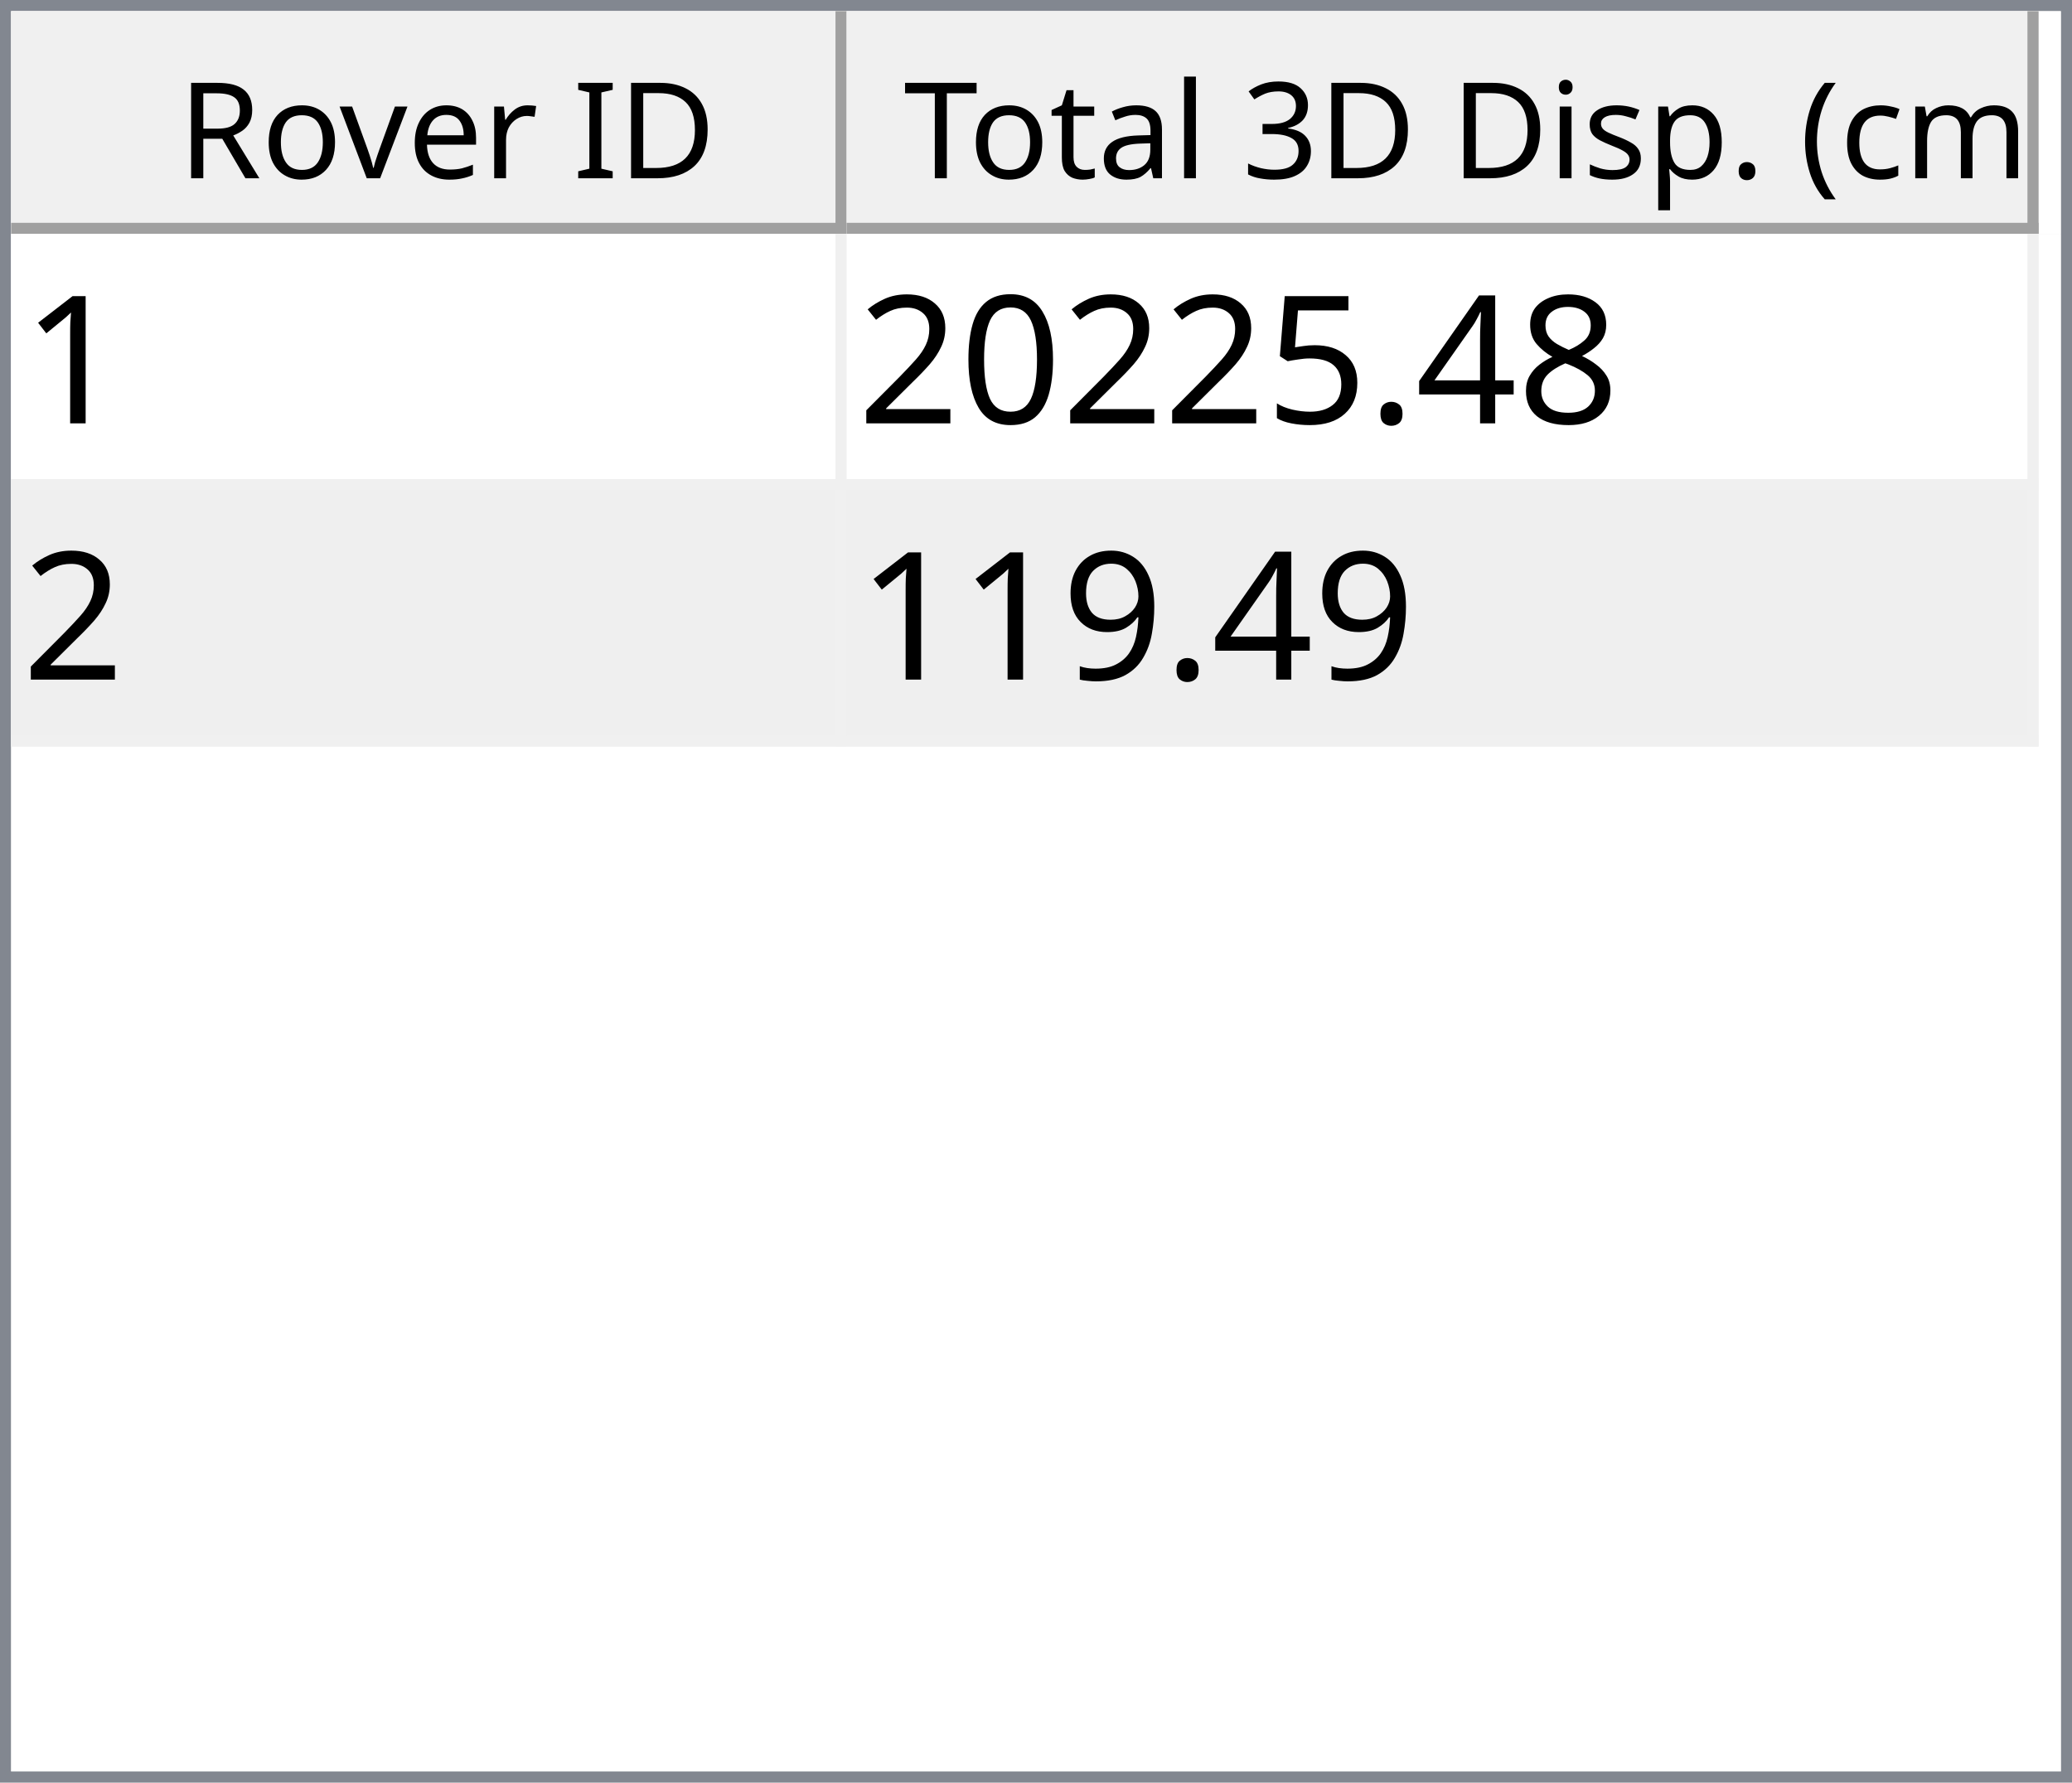
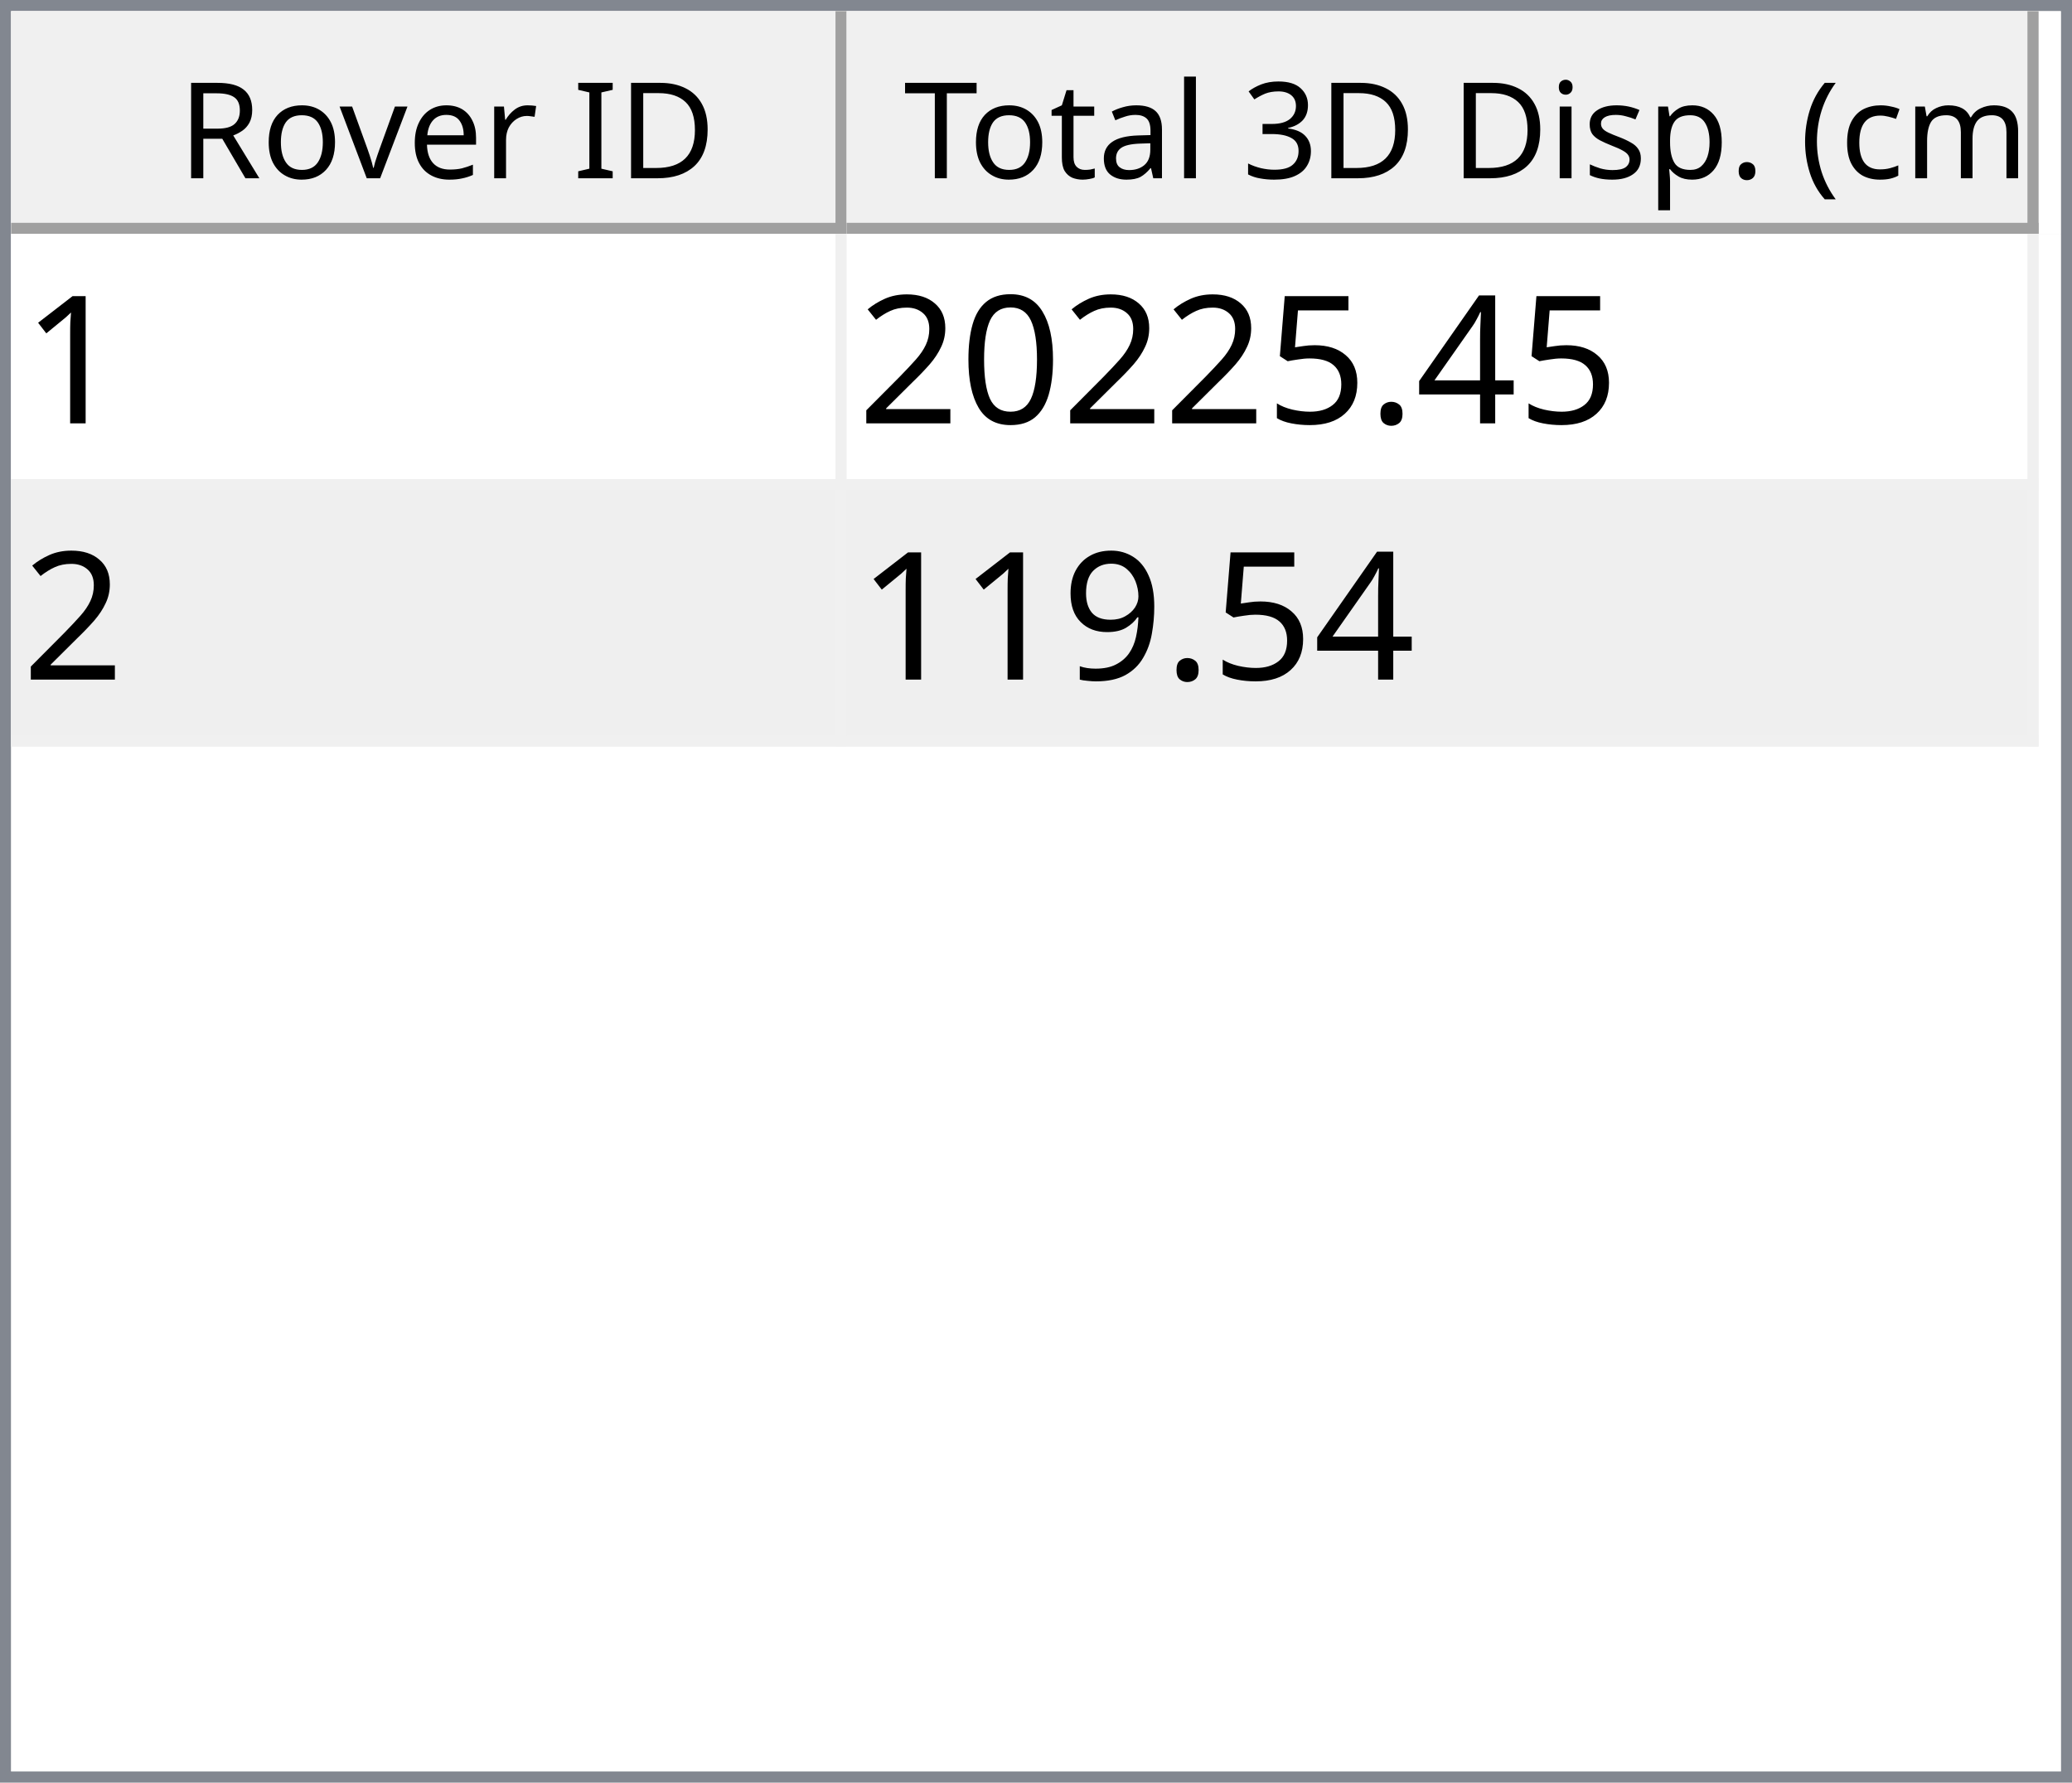
<svg xmlns="http://www.w3.org/2000/svg" style="fill-opacity:1; color-rendering:auto; color-interpolation:auto; text-rendering:auto; stroke:black; stroke-linecap:square; stroke-miterlimit:10; shape-rendering:auto; stroke-opacity:1; fill:black; stroke-dasharray:none; font-weight:normal; stroke-width:1; font-family:'Dialog'; font-style:normal; stroke-linejoin:miter; font-size:12px; stroke-dashoffset:0; image-rendering:auto;" width="186" height="160">
  <defs id="genericDefs" />
  <g>
    <defs id="defs1">
      <clipPath clipPathUnits="userSpaceOnUse" id="clipPath1">
        <path d="M0 0 L186 0 L186 160 L0 160 L0 0 Z" />
      </clipPath>
      <clipPath clipPathUnits="userSpaceOnUse" id="clipPath2">
        <path d="M0 0 L0 160 L186 160 L186 0 Z" />
      </clipPath>
      <clipPath clipPathUnits="userSpaceOnUse" id="clipPath3">
        <path d="M0 0 L0 20 L184 20 L184 0 Z" />
      </clipPath>
      <clipPath clipPathUnits="userSpaceOnUse" id="clipPath4">
        <path d="M0 0 L0 20 L75 20 L75 0 Z" />
      </clipPath>
      <clipPath clipPathUnits="userSpaceOnUse" id="clipPath5">
        <path d="M1 1 L1 19 L74 19 L74 1 Z" />
      </clipPath>
      <clipPath clipPathUnits="userSpaceOnUse" id="clipPath6">
        <path d="M0 0 L0 18 L73 18 L73 0 Z" />
      </clipPath>
      <clipPath clipPathUnits="userSpaceOnUse" id="clipPath7">
        <path d="M-0.5 -0.5 L-0.5 19.5 L74.5 19.5 L74.5 -0.5 Z" />
      </clipPath>
      <clipPath clipPathUnits="userSpaceOnUse" id="clipPath8">
        <path d="M0 0 L0 20 L107 20 L107 0 Z" />
      </clipPath>
      <clipPath clipPathUnits="userSpaceOnUse" id="clipPath9">
        <path d="M1 1 L1 19 L106 19 L106 1 Z" />
      </clipPath>
      <clipPath clipPathUnits="userSpaceOnUse" id="clipPath10">
        <path d="M0 0 L0 18 L105 18 L105 0 Z" />
      </clipPath>
      <clipPath clipPathUnits="userSpaceOnUse" id="clipPath11">
        <path d="M-0.5 -0.5 L-0.5 19.5 L106.5 19.5 L106.5 -0.5 Z" />
      </clipPath>
      <clipPath clipPathUnits="userSpaceOnUse" id="clipPath12">
        <path d="M0 0 L0 138 L184 138 L184 0 Z" />
      </clipPath>
      <clipPath clipPathUnits="userSpaceOnUse" id="clipPath13">
        <path d="M0 0 L0 46 L182 46 L182 0 Z" />
      </clipPath>
      <clipPath clipPathUnits="userSpaceOnUse" id="clipPath14">
        <path d="M-0.5 -0.5 L-0.5 45.5 L181.5 45.5 L181.5 -0.5 Z" />
      </clipPath>
      <clipPath clipPathUnits="userSpaceOnUse" id="clipPath15">
        <path d="M0 0 L0 22 L74 22 L74 0 Z" />
      </clipPath>
      <clipPath clipPathUnits="userSpaceOnUse" id="clipPath16">
        <path d="M0 0 L0 22 L106 22 L106 0 Z" />
      </clipPath>
      <font horiz-adv-x="64.551" id="font1">
        <font-face ascent="107.91" descent="25.098" units-per-em="100" style="font-style:normal; font-family:Segoe UI; font-weight:normal;" />
        <missing-glyph horiz-adv-x="64.551" d="M8.109 0 L8.109 68.266 L56.453 68.266 L56.453 0 L8.109 0 ZM15.328 7.234 L49.219 7.234 L49.219 61.031 L15.328 61.031 L15.328 7.234 Z" />
        <glyph unicode="D" horiz-adv-x="70.117" d="M9.188 0 L9.188 70.016 L28.516 70.016 Q65.531 70.016 65.531 35.891 Q65.531 19.672 55.25 9.836 Q44.969 0 27.734 0 L9.188 0 ZM17.391 62.594 L17.391 7.422 L27.828 7.422 Q41.609 7.422 49.273 14.797 Q56.938 22.172 56.938 35.688 Q56.938 62.594 28.328 62.594 L17.391 62.594 Z" />
        <glyph unicode="I" horiz-adv-x="26.611" d="M17.391 0 L9.188 0 L9.188 70.016 L17.391 70.016 L17.391 0 Z" />
        <glyph unicode=" " horiz-adv-x="27.393" d="" />
        <glyph unicode="r" horiz-adv-x="34.766" d="M34.188 41.891 Q32.078 43.5 28.125 43.5 Q23 43.5 19.555 38.672 Q16.109 33.844 16.109 25.484 L16.109 0 L8.109 0 L8.109 50 L16.109 50 L16.109 39.703 L16.312 39.703 Q18.016 44.969 21.531 47.922 Q25.047 50.875 29.391 50.875 Q32.516 50.875 34.188 50.203 L34.188 41.891 Z" />
        <glyph unicode="e" horiz-adv-x="52.295" d="M48.297 23 L12.984 23 Q13.188 14.656 17.484 10.109 Q21.781 5.562 29.297 5.562 Q37.75 5.562 44.828 11.141 L44.828 3.609 Q38.234 -1.172 27.391 -1.172 Q16.797 -1.172 10.742 5.641 Q4.688 12.453 4.688 24.812 Q4.688 36.469 11.305 43.82 Q17.922 51.172 27.734 51.172 Q37.547 51.172 42.922 44.828 Q48.297 38.484 48.297 27.203 L48.297 23 ZM40.094 29.781 Q40.047 36.719 36.75 40.578 Q33.453 44.438 27.594 44.438 Q21.922 44.438 17.969 40.383 Q14.016 36.328 13.094 29.781 L40.094 29.781 Z" />
        <glyph unicode="v" horiz-adv-x="47.9" d="M47.406 50 L27.484 0 L19.625 0 L0.688 50 L9.469 50 L22.172 13.672 Q23.578 9.672 23.922 6.688 L24.125 6.688 Q24.609 10.453 25.688 13.484 L38.969 50 L47.406 50 Z" />
        <glyph unicode="o" horiz-adv-x="58.594" d="M29 -1.172 Q17.922 -1.172 11.305 5.836 Q4.688 12.844 4.688 24.422 Q4.688 37.016 11.57 44.094 Q18.453 51.172 30.172 51.172 Q41.359 51.172 47.633 44.289 Q53.906 37.406 53.906 25.203 Q53.906 13.234 47.141 6.031 Q40.375 -1.172 29 -1.172 ZM29.594 44.438 Q21.875 44.438 17.383 39.188 Q12.891 33.938 12.891 24.703 Q12.891 15.828 17.43 10.695 Q21.969 5.562 29.594 5.562 Q37.359 5.562 41.531 10.594 Q45.703 15.625 45.703 24.906 Q45.703 34.281 41.531 39.359 Q37.359 44.438 29.594 44.438 Z" />
        <glyph unicode="R" horiz-adv-x="59.814" d="M59.375 0 L49.609 0 L37.891 19.625 Q36.281 22.359 34.766 24.289 Q33.25 26.219 31.664 27.438 Q30.078 28.656 28.25 29.219 Q26.422 29.781 24.125 29.781 L17.391 29.781 L17.391 0 L9.188 0 L9.188 70.016 L30.078 70.016 Q34.672 70.016 38.555 68.867 Q42.438 67.719 45.289 65.375 Q48.141 63.031 49.758 59.547 Q51.375 56.062 51.375 51.375 Q51.375 47.703 50.273 44.656 Q49.172 41.609 47.148 39.211 Q45.125 36.812 42.266 35.133 Q39.406 33.453 35.844 32.516 L35.844 32.328 Q37.594 31.547 38.891 30.547 Q40.188 29.547 41.359 28.18 Q42.531 26.812 43.68 25.078 Q44.828 23.344 46.234 21.047 L59.375 0 ZM17.391 62.594 L17.391 37.203 L28.516 37.203 Q31.594 37.203 34.203 38.133 Q36.812 39.062 38.719 40.797 Q40.625 42.531 41.703 45.047 Q42.781 47.562 42.781 50.688 Q42.781 56.297 39.141 59.445 Q35.5 62.594 28.609 62.594 L17.391 62.594 Z" />
        <glyph unicode=")" horiz-adv-x="30.176" d="M8.297 -15.922 L1.172 -15.922 Q16.406 2.344 16.406 26.812 Q16.406 51.469 1.078 70.016 L8.297 70.016 Q23.531 52.156 23.531 26.703 Q23.531 1.375 8.297 -15.922 Z" />
        <glyph unicode="m" horiz-adv-x="86.133" d="M79.109 0 L71.094 0 L71.094 28.719 Q71.094 37.016 68.531 40.727 Q65.969 44.438 59.906 44.438 Q54.781 44.438 51.195 39.75 Q47.609 35.062 47.609 28.516 L47.609 0 L39.594 0 L39.594 29.688 Q39.594 44.438 28.219 44.438 Q22.953 44.438 19.531 40.016 Q16.109 35.594 16.109 28.516 L16.109 0 L8.109 0 L8.109 50 L16.109 50 L16.109 42.094 L16.312 42.094 Q21.625 51.172 31.844 51.172 Q36.969 51.172 40.773 48.312 Q44.578 45.453 46 40.828 Q51.562 51.172 62.594 51.172 Q79.109 51.172 79.109 30.812 L79.109 0 Z" />
        <glyph unicode="c" horiz-adv-x="46.191" d="M42.188 2.297 Q36.422 -1.172 28.516 -1.172 Q17.828 -1.172 11.258 5.789 Q4.688 12.75 4.688 23.828 Q4.688 36.188 11.766 43.68 Q18.844 51.172 30.672 51.172 Q37.25 51.172 42.281 48.734 L42.281 40.531 Q36.719 44.438 30.375 44.438 Q22.703 44.438 17.797 38.945 Q12.891 33.453 12.891 24.516 Q12.891 15.719 17.508 10.641 Q22.125 5.562 29.891 5.562 Q36.422 5.562 42.188 9.906 L42.188 2.297 Z" />
        <glyph unicode="(" horiz-adv-x="30.176" d="M29.109 -15.922 L21.969 -15.922 Q6.844 1.375 6.844 26.703 Q6.844 52.156 21.969 70.016 L29.203 70.016 Q13.875 51.469 13.875 26.812 Q13.875 2.344 29.109 -15.922 Z" />
        <glyph unicode="." horiz-adv-x="21.68" d="M10.891 -1.078 Q8.641 -1.078 7.055 0.539 Q5.469 2.156 5.469 4.391 Q5.469 6.641 7.055 8.273 Q8.641 9.906 10.891 9.906 Q13.188 9.906 14.797 8.273 Q16.406 6.641 16.406 4.391 Q16.406 2.156 14.797 0.539 Q13.188 -1.078 10.891 -1.078 Z" />
        <glyph unicode="p" horiz-adv-x="58.789" d="M16.312 7.234 L16.109 7.234 L16.109 -23 L8.109 -23 L8.109 50 L16.109 50 L16.109 41.219 L16.312 41.219 Q22.219 51.172 33.594 51.172 Q43.266 51.172 48.688 44.461 Q54.109 37.75 54.109 26.469 Q54.109 13.922 48 6.375 Q41.891 -1.172 31.297 -1.172 Q21.578 -1.172 16.312 7.234 ZM16.109 27.391 L16.109 20.406 Q16.109 14.203 20.141 9.883 Q24.172 5.562 30.375 5.562 Q37.641 5.562 41.773 11.133 Q45.906 16.703 45.906 26.609 Q45.906 34.969 42.047 39.703 Q38.188 44.438 31.594 44.438 Q24.609 44.438 20.359 39.578 Q16.109 34.719 16.109 27.391 Z" />
        <glyph unicode="s" horiz-adv-x="42.432" d="M5.078 1.812 L5.078 10.406 Q11.625 5.562 19.484 5.562 Q30.031 5.562 30.031 12.594 Q30.031 14.594 29.125 15.992 Q28.219 17.391 26.68 18.461 Q25.141 19.531 23.07 20.383 Q21 21.234 18.609 22.172 Q15.281 23.484 12.766 24.828 Q10.25 26.172 8.57 27.859 Q6.891 29.547 6.031 31.695 Q5.172 33.844 5.172 36.719 Q5.172 40.234 6.789 42.945 Q8.406 45.656 11.086 47.484 Q13.766 49.312 17.211 50.242 Q20.656 51.172 24.312 51.172 Q30.812 51.172 35.938 48.922 L35.938 40.828 Q30.422 44.438 23.25 44.438 Q21 44.438 19.195 43.922 Q17.391 43.406 16.094 42.477 Q14.797 41.547 14.086 40.258 Q13.375 38.969 13.375 37.406 Q13.375 35.453 14.086 34.133 Q14.797 32.812 16.164 31.789 Q17.531 30.766 19.484 29.938 Q21.438 29.109 23.922 28.125 Q27.25 26.859 29.883 25.516 Q32.516 24.172 34.375 22.484 Q36.234 20.797 37.234 18.602 Q38.234 16.406 38.234 13.375 Q38.234 9.672 36.602 6.938 Q34.969 4.203 32.234 2.398 Q29.5 0.594 25.93 -0.289 Q22.359 -1.172 18.453 -1.172 Q10.75 -1.172 5.078 1.812 Z" />
        <glyph unicode="i" horiz-adv-x="24.219" d="M12.203 62.703 Q10.062 62.703 8.547 64.164 Q7.031 65.625 7.031 67.875 Q7.031 70.125 8.547 71.609 Q10.062 73.094 12.203 73.094 Q14.406 73.094 15.945 71.609 Q17.484 70.125 17.484 67.875 Q17.484 65.719 15.945 64.211 Q14.406 62.703 12.203 62.703 ZM16.109 0 L8.109 0 L8.109 50 L16.109 50 L16.109 0 Z" />
        <glyph unicode="3" horiz-adv-x="53.906" d="M46.531 19.828 Q46.531 15.094 44.75 11.211 Q42.969 7.328 39.719 4.57 Q36.469 1.812 31.93 0.297 Q27.391 -1.219 21.922 -1.219 Q11.922 -1.219 6 2.594 L6 11.188 Q13.094 5.609 22.219 5.609 Q25.875 5.609 28.828 6.539 Q31.781 7.469 33.906 9.227 Q36.031 10.984 37.18 13.477 Q38.328 15.969 38.328 19.094 Q38.328 32.812 18.797 32.812 L12.984 32.812 L12.984 39.594 L18.5 39.594 Q35.797 39.594 35.797 52.484 Q35.797 64.406 22.609 64.406 Q15.188 64.406 8.688 59.422 L8.688 67.188 Q15.375 71.188 24.609 71.188 Q29 71.188 32.57 69.969 Q36.141 68.75 38.68 66.555 Q41.219 64.359 42.609 61.281 Q44 58.203 44 54.5 Q44 40.672 30.031 36.719 L30.031 36.531 Q33.594 36.141 36.625 34.797 Q39.656 33.453 41.852 31.305 Q44.047 29.156 45.289 26.25 Q46.531 23.344 46.531 19.828 Z" />
        <glyph unicode="l" horiz-adv-x="24.219" d="M16.109 0 L8.109 0 L8.109 74.031 L16.109 74.031 L16.109 0 Z" />
        <glyph unicode="a" horiz-adv-x="50.879" d="M43.891 0 L35.891 0 L35.891 7.812 L35.688 7.812 Q30.469 -1.172 20.312 -1.172 Q12.844 -1.172 8.617 2.781 Q4.391 6.734 4.391 13.281 Q4.391 27.297 20.906 29.594 L35.891 31.688 Q35.891 44.438 25.594 44.438 Q16.547 44.438 9.281 38.281 L9.281 46.484 Q16.656 51.172 26.266 51.172 Q43.891 51.172 43.891 32.516 L43.891 0 ZM35.891 25.297 L23.828 23.641 Q18.266 22.859 15.43 20.875 Q12.594 18.891 12.594 13.875 Q12.594 10.203 15.211 7.883 Q17.828 5.562 22.172 5.562 Q28.125 5.562 32.008 9.742 Q35.891 13.922 35.891 20.312 L35.891 25.297 Z" />
        <glyph unicode="t" horiz-adv-x="33.887" d="M31.297 0.484 Q28.469 -1.078 23.828 -1.078 Q10.688 -1.078 10.688 13.578 L10.688 43.172 L2.094 43.172 L2.094 50 L10.688 50 L10.688 62.203 L18.703 64.797 L18.703 50 L31.297 50 L31.297 43.172 L18.703 43.172 L18.703 14.984 Q18.703 9.969 20.414 7.82 Q22.125 5.672 26.078 5.672 Q29.109 5.672 31.297 7.328 L31.297 0.484 Z" />
        <glyph unicode="T" horiz-adv-x="52.393" d="M50.594 62.594 L30.375 62.594 L30.375 0 L22.172 0 L22.172 62.594 L2 62.594 L2 70.016 L50.594 70.016 L50.594 62.594 Z" />
      </font>
      <font horiz-adv-x="75.0" id="font2">
        <font-face ascent="100.537" descent="21.973" units-per-em="100" style="font-style:normal; font-family:sans-serif; font-weight:normal;" />
        <missing-glyph horiz-adv-x="75.0" d="M12.5 0 L12.5 62.5 L62.5 62.5 L62.5 0 L12.5 0 ZM14.062 1.562 L60.938 1.562 L60.938 60.938 L14.062 60.938 L14.062 1.562 Z" />
        <glyph unicode="1" horiz-adv-x="55.615" d="M37.25 0 L28.469 0 L28.469 56 Q25.297 52.984 20.141 49.953 Q14.984 46.922 10.891 45.406 L10.891 53.906 Q18.266 57.375 23.781 62.305 Q29.297 67.234 31.594 71.875 L37.25 71.875 L37.25 0 Z" />
-         <glyph unicode="8" horiz-adv-x="55.615" d="M17.672 38.812 Q12.203 40.828 9.57 44.539 Q6.938 48.25 6.938 53.422 Q6.938 61.234 12.555 66.555 Q18.172 71.875 27.484 71.875 Q36.859 71.875 42.578 66.43 Q48.297 60.984 48.297 53.172 Q48.297 48.188 45.68 44.508 Q43.062 40.828 37.75 38.812 Q44.344 36.672 47.781 31.883 Q51.219 27.094 51.219 20.453 Q51.219 11.281 44.727 5.031 Q38.234 -1.219 27.641 -1.219 Q17.047 -1.219 10.547 5.055 Q4.047 11.328 4.047 20.703 Q4.047 27.688 7.594 32.398 Q11.141 37.109 17.672 38.812 ZM15.922 53.719 Q15.922 48.641 19.195 45.414 Q22.469 42.188 27.688 42.188 Q32.766 42.188 36.016 45.383 Q39.266 48.578 39.266 53.219 Q39.266 58.062 35.914 61.359 Q32.562 64.656 27.594 64.656 Q22.562 64.656 19.242 61.43 Q15.922 58.203 15.922 53.719 ZM13.094 20.656 Q13.094 16.891 14.875 13.375 Q16.656 9.859 20.172 7.93 Q23.688 6 27.734 6 Q34.031 6 38.133 10.055 Q42.234 14.109 42.234 20.359 Q42.234 26.703 38.016 30.859 Q33.797 35.016 27.438 35.016 Q21.234 35.016 17.164 30.914 Q13.094 26.812 13.094 20.656 Z" />
        <glyph unicode="4" horiz-adv-x="55.615" d="M32.328 0 L32.328 17.141 L1.266 17.141 L1.266 25.203 L33.938 71.578 L41.109 71.578 L41.109 25.203 L50.781 25.203 L50.781 17.141 L41.109 17.141 L41.109 0 L32.328 0 ZM32.328 25.203 L32.328 57.469 L9.906 25.203 L32.328 25.203 Z" />
        <glyph unicode="." horiz-adv-x="27.783" d="M9.078 0 L9.078 10.016 L19.094 10.016 L19.094 0 L9.078 0 Z" />
        <glyph unicode="5" horiz-adv-x="55.615" d="M4.156 18.75 L13.375 19.531 Q14.406 12.797 18.141 9.398 Q21.875 6 27.156 6 Q33.5 6 37.891 10.789 Q42.281 15.578 42.281 23.484 Q42.281 31 38.062 35.352 Q33.844 39.703 27 39.703 Q22.75 39.703 19.336 37.773 Q15.922 35.844 13.969 32.766 L5.719 33.844 L12.641 70.609 L48.25 70.609 L48.25 62.203 L19.672 62.203 L15.828 42.969 Q22.266 47.469 29.344 47.469 Q38.719 47.469 45.164 40.969 Q51.609 34.469 51.609 24.266 Q51.609 14.547 45.953 7.469 Q39.062 -1.219 27.156 -1.219 Q17.391 -1.219 11.211 4.25 Q5.031 9.719 4.156 18.75 Z" />
        <glyph unicode="0" horiz-adv-x="55.615" d="M4.156 35.297 Q4.156 48 6.766 55.742 Q9.375 63.484 14.523 67.68 Q19.672 71.875 27.484 71.875 Q33.25 71.875 37.594 69.555 Q41.938 67.234 44.773 62.867 Q47.609 58.5 49.219 52.227 Q50.828 45.953 50.828 35.297 Q50.828 22.703 48.242 14.969 Q45.656 7.234 40.508 3.008 Q35.359 -1.219 27.484 -1.219 Q17.141 -1.219 11.234 6.203 Q4.156 15.141 4.156 35.297 ZM13.188 35.297 Q13.188 17.672 17.312 11.836 Q21.438 6 27.484 6 Q33.547 6 37.672 11.859 Q41.797 17.719 41.797 35.297 Q41.797 52.984 37.672 58.789 Q33.547 64.594 27.391 64.594 Q21.344 64.594 17.719 59.469 Q13.188 52.938 13.188 35.297 Z" />
        <glyph unicode="2" horiz-adv-x="55.615" d="M50.344 8.453 L50.344 0 L3.031 0 Q2.938 3.172 4.047 6.109 Q5.859 10.938 9.836 15.625 Q13.812 20.312 21.344 26.469 Q33.016 36.031 37.117 41.625 Q41.219 47.219 41.219 52.203 Q41.219 57.422 37.477 61.008 Q33.734 64.594 27.734 64.594 Q21.391 64.594 17.578 60.789 Q13.766 56.984 13.719 50.25 L4.688 51.172 Q5.609 61.281 11.664 66.578 Q17.719 71.875 27.938 71.875 Q38.234 71.875 44.242 66.164 Q50.25 60.453 50.25 52 Q50.25 47.703 48.492 43.555 Q46.734 39.406 42.656 34.812 Q38.578 30.219 29.109 22.219 Q21.188 15.578 18.945 13.211 Q16.703 10.844 15.234 8.453 L50.344 8.453 Z" />
        <glyph unicode="9" horiz-adv-x="55.615" d="M5.469 16.547 L13.922 17.328 Q14.984 11.375 18.016 8.688 Q21.047 6 25.781 6 Q29.828 6 32.883 7.859 Q35.938 9.719 37.891 12.82 Q39.844 15.922 41.164 21.195 Q42.484 26.469 42.484 31.938 Q42.484 32.516 42.438 33.688 Q39.797 29.5 35.234 26.883 Q30.672 24.266 25.344 24.266 Q16.453 24.266 10.305 30.711 Q4.156 37.156 4.156 47.703 Q4.156 58.594 10.578 65.234 Q17 71.875 26.656 71.875 Q33.641 71.875 39.43 68.117 Q45.219 64.359 48.219 57.398 Q51.219 50.438 51.219 37.25 Q51.219 23.531 48.242 15.406 Q45.266 7.281 39.383 3.031 Q33.5 -1.219 25.594 -1.219 Q17.188 -1.219 11.867 3.445 Q6.547 8.109 5.469 16.547 ZM41.453 48.141 Q41.453 55.719 37.43 60.156 Q33.406 64.594 27.734 64.594 Q21.875 64.594 17.531 59.812 Q13.188 55.031 13.188 47.406 Q13.188 40.578 17.312 36.305 Q21.438 32.031 27.484 32.031 Q33.594 32.031 37.523 36.305 Q41.453 40.578 41.453 48.141 Z" />
      </font>
    </defs>
    <g style="fill:white; stroke:white;">
      <rect x="0" y="0" width="186" style="clip-path:url(#clipPath1); stroke:none;" height="160" />
    </g>
    <g style="fill:white; text-rendering:optimizeSpeed; color-rendering:optimizeSpeed; image-rendering:optimizeSpeed; shape-rendering:crispEdges; stroke:white; color-interpolation:sRGB;">
      <rect x="0" width="186" height="160" y="0" style="stroke:none;" />
      <path style="stroke:none;" d="M0 160 L186 160 L186 0 L0 0 Z" />
    </g>
    <g style="fill:rgb(240,240,240); font-family:'Segoe UI'; stroke:rgb(240,240,240);">
      <rect x="0" y="0" width="186" style="clip-path:url(#clipPath2); stroke:none;" height="160" />
    </g>
    <g style="fill:rgb(130,135,144); font-family:'Segoe UI'; stroke:rgb(130,135,144);">
      <path d="M0 0 L186 0 L186 160 L0 160 L0 0 ZM1 1 L185 1 L185 159 L1 159 L1 1 Z" style="fill-rule:evenodd; clip-path:url(#clipPath2); stroke:none;" />
    </g>
    <g style="fill:white; font-family:'Segoe UI'; stroke:white;" transform="translate(1,1)">
      <rect x="0" y="0" width="184" style="clip-path:url(#clipPath3); stroke:none;" height="20" />
    </g>
    <g style="fill:rgb(240,240,240); font-family:'Segoe UI'; stroke:rgb(240,240,240);" transform="translate(1,1)">
      <rect x="0" y="0" width="75" style="clip-path:url(#clipPath4); stroke:none;" height="20" />
    </g>
    <g style="font-family:'Segoe UI';" transform="translate(2,2)">
      <text x="14" xml:space="preserve" y="14" style="clip-path:url(#clipPath6); stroke:none;">Rover ID</text>
    </g>
    <g style="fill:rgb(160,160,160); font-family:'Segoe UI'; stroke:rgb(160,160,160); stroke-linejoin:bevel;" transform="translate(1.5,1.5)">
      <line x1="74" x2="74" y1="0" style="fill:none; clip-path:url(#clipPath7);" y2="19" />
    </g>
    <g style="fill:rgb(160,160,160); font-family:'Segoe UI'; stroke:rgb(160,160,160); stroke-linejoin:bevel;" transform="matrix(1,0,0,1,1,1) translate(0.5,0.5)">
      <line x1="0" x2="74" y1="19" style="fill:none; clip-path:url(#clipPath7);" y2="19" />
    </g>
    <g style="fill:rgb(240,240,240); font-family:'Segoe UI'; stroke:rgb(240,240,240);" transform="translate(76,1)">
      <rect x="0" y="0" width="107" style="clip-path:url(#clipPath8); stroke:none;" height="20" />
    </g>
    <g style="font-family:'Segoe UI';" transform="translate(77,2)">
      <text x="1" xml:space="preserve" y="14" style="clip-path:url(#clipPath10); stroke:none;"> Total 3D Disp. (cm)</text>
    </g>
    <g style="fill:rgb(160,160,160); font-family:'Segoe UI'; stroke:rgb(160,160,160); stroke-linejoin:bevel;" transform="translate(76.5,1.5)">
      <line x1="106" x2="106" y1="0" style="fill:none; clip-path:url(#clipPath11);" y2="19" />
    </g>
    <g style="fill:rgb(160,160,160); font-family:'Segoe UI'; stroke:rgb(160,160,160); stroke-linejoin:bevel;" transform="matrix(1,0,0,1,76,1) translate(0.5,0.5)">
      <line x1="0" x2="106" y1="19" style="fill:none; clip-path:url(#clipPath11);" y2="19" />
    </g>
    <g style="fill:white; font-family:'Segoe UI'; stroke:white;" transform="translate(1,21)">
      <rect x="0" y="0" width="184" style="clip-path:url(#clipPath12); stroke:none;" height="138" />
    </g>
    <g style="fill:rgb(240,240,240); font-size:16px; font-family:sans-serif; stroke:rgb(240,240,240);" transform="translate(1,21)">
      <rect x="0" y="0" width="182" style="clip-path:url(#clipPath13); stroke:none;" height="46" />
      <line transform="translate(0.5,0.5)" x1="0" x2="181" y1="22" style="clip-path:url(#clipPath14); fill:none; stroke-linejoin:bevel;" y2="22" />
    </g>
    <g transform="matrix(1,0,0,1,1,21) translate(0.5,0.5)" style="fill:rgb(240,240,240); font-size:16px; font-family:sans-serif; stroke:rgb(240,240,240); stroke-linejoin:bevel;">
      <line x1="0" x2="181" y1="45" style="fill:none; clip-path:url(#clipPath14);" y2="45" />
    </g>
    <g transform="matrix(1,0,0,1,1,21) translate(0.5,0.5)" style="fill:rgb(240,240,240); font-size:16px; font-family:sans-serif; stroke:rgb(240,240,240); stroke-linejoin:bevel;">
      <line x1="74" x2="74" y1="0" style="fill:none; clip-path:url(#clipPath14);" y2="45" />
    </g>
    <g transform="matrix(1,0,0,1,1,21) translate(0.5,0.5)" style="fill:rgb(240,240,240); font-size:16px; font-family:sans-serif; stroke:rgb(240,240,240); stroke-linejoin:bevel;">
      <line x1="181" x2="181" y1="0" style="fill:none; clip-path:url(#clipPath14);" y2="45" />
    </g>
    <g style="fill:white; font-size:16px; font-family:sans-serif; stroke:white;" transform="matrix(1,0,0,1,1,21)">
      <rect x="0" y="0" width="74" style="clip-path:url(#clipPath15); stroke:none;" height="22" />
      <text x="1" y="17" style="fill:black; clip-path:url(#clipPath15); stroke:none;" xml:space="preserve">1</text>
    </g>
    <g style="fill:white; font-size:16px; font-family:sans-serif; stroke:white;" transform="matrix(1,0,0,1,1,21) translate(75,0)">
      <rect x="0" y="0" width="106" style="clip-path:url(#clipPath16); stroke:none;" height="22" />
-       <text x="1" y="17" style="fill:black; clip-path:url(#clipPath16); stroke:none;" xml:space="preserve">20225.48</text>
+       <text x="1" y="17" style="fill:black; clip-path:url(#clipPath16); stroke:none;" xml:space="preserve">20225.45</text>
    </g>
    <g style="fill:rgb(239,239,239); font-size:16px; font-family:sans-serif; stroke:rgb(239,239,239);" transform="matrix(1,0,0,1,1,21) translate(0,23)">
      <rect x="0" y="0" width="74" style="clip-path:url(#clipPath15); stroke:none;" height="22" />
      <text x="1" y="17" style="fill:black; clip-path:url(#clipPath15); stroke:none;" xml:space="preserve">2</text>
    </g>
    <g style="fill:rgb(239,239,239); font-size:16px; font-family:sans-serif; stroke:rgb(239,239,239);" transform="matrix(1,0,0,1,1,21) translate(75,23)">
      <rect x="0" y="0" width="106" style="clip-path:url(#clipPath16); stroke:none;" height="22" />
-       <text x="1" y="17" style="fill:black; clip-path:url(#clipPath16); stroke:none;" xml:space="preserve">119.49</text>
+       <text x="1" y="17" style="fill:black; clip-path:url(#clipPath16); stroke:none;" xml:space="preserve">119.54</text>
    </g>
  </g>
</svg>
